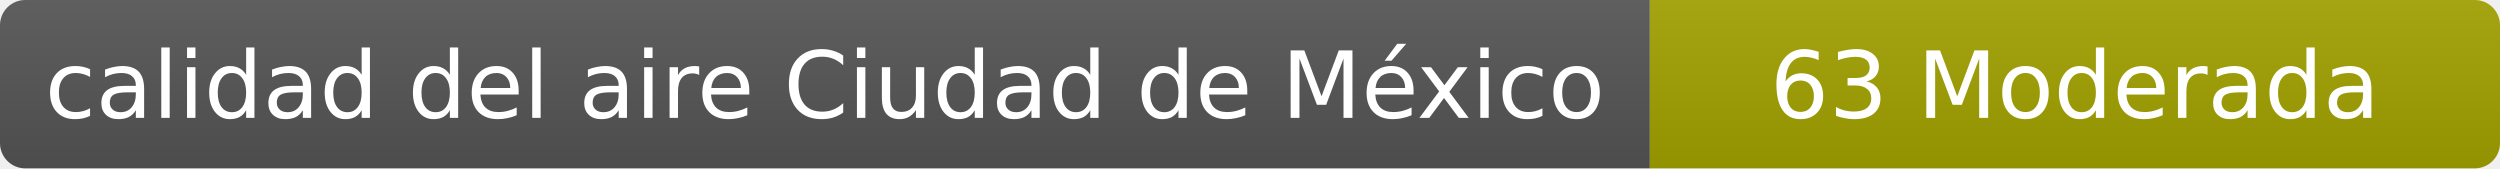
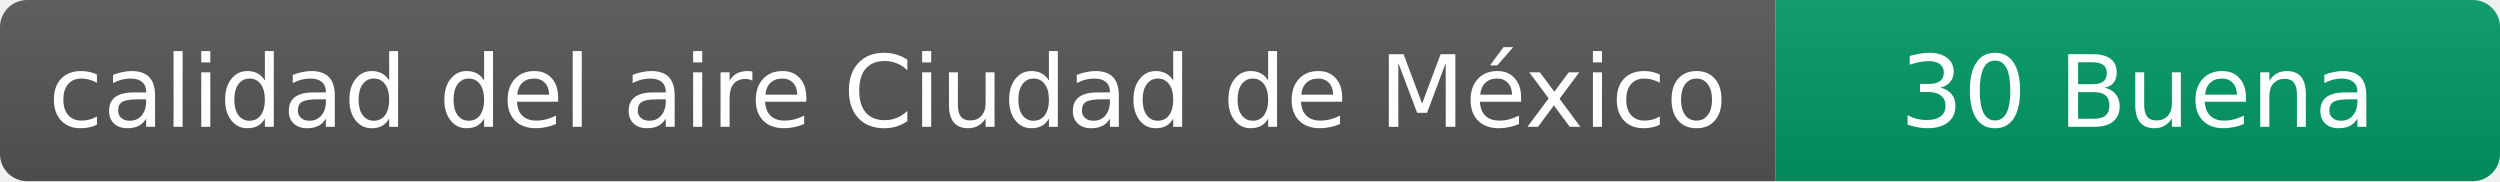
- <svg xmlns="http://www.w3.org/2000/svg" width="297" height="20" role="img" aria-label="calidad del aire: 63 Moderada">
+ <svg xmlns="http://www.w3.org/2000/svg" width="276" height="20" role="img" aria-label="calidad del aire: 30 Buena">
  <linearGradient id="s" x2="0" y2="100%">
    <stop offset="0" stop-color="#bbb" stop-opacity=".1" />
    <stop offset="1" stop-opacity=".1" />
  </linearGradient>
  <clipPath id="r">
-     <rect width="297" height="20" rx="3" fill="#fff" />
+     <rect width="276" height="20" rx="3" fill="#fff" />
  </clipPath>
  <g clip-path="url(#r)">
    <rect width="196" height="20" fill="#555" />
-     <rect x="196" width="101" height="20" fill="#a3a300" />
-     <rect width="297" height="20" fill="url(#s)" />
+     <rect x="196" width="80" height="20" fill="#009966" />
+     <rect width="276" height="20" fill="url(#s)" />
  </g>
  <g fill="#fff" text-anchor="middle" font-family="Verdana,Geneva,DejaVu Sans,sans-serif" font-size="11">
    <text x="98" y="14">calidad del aire Ciudad de México</text>
-     <text x="246.5" y="14">63 Moderada</text>
+     <text x="236" y="14">30 Buena</text>
  </g>
</svg>
